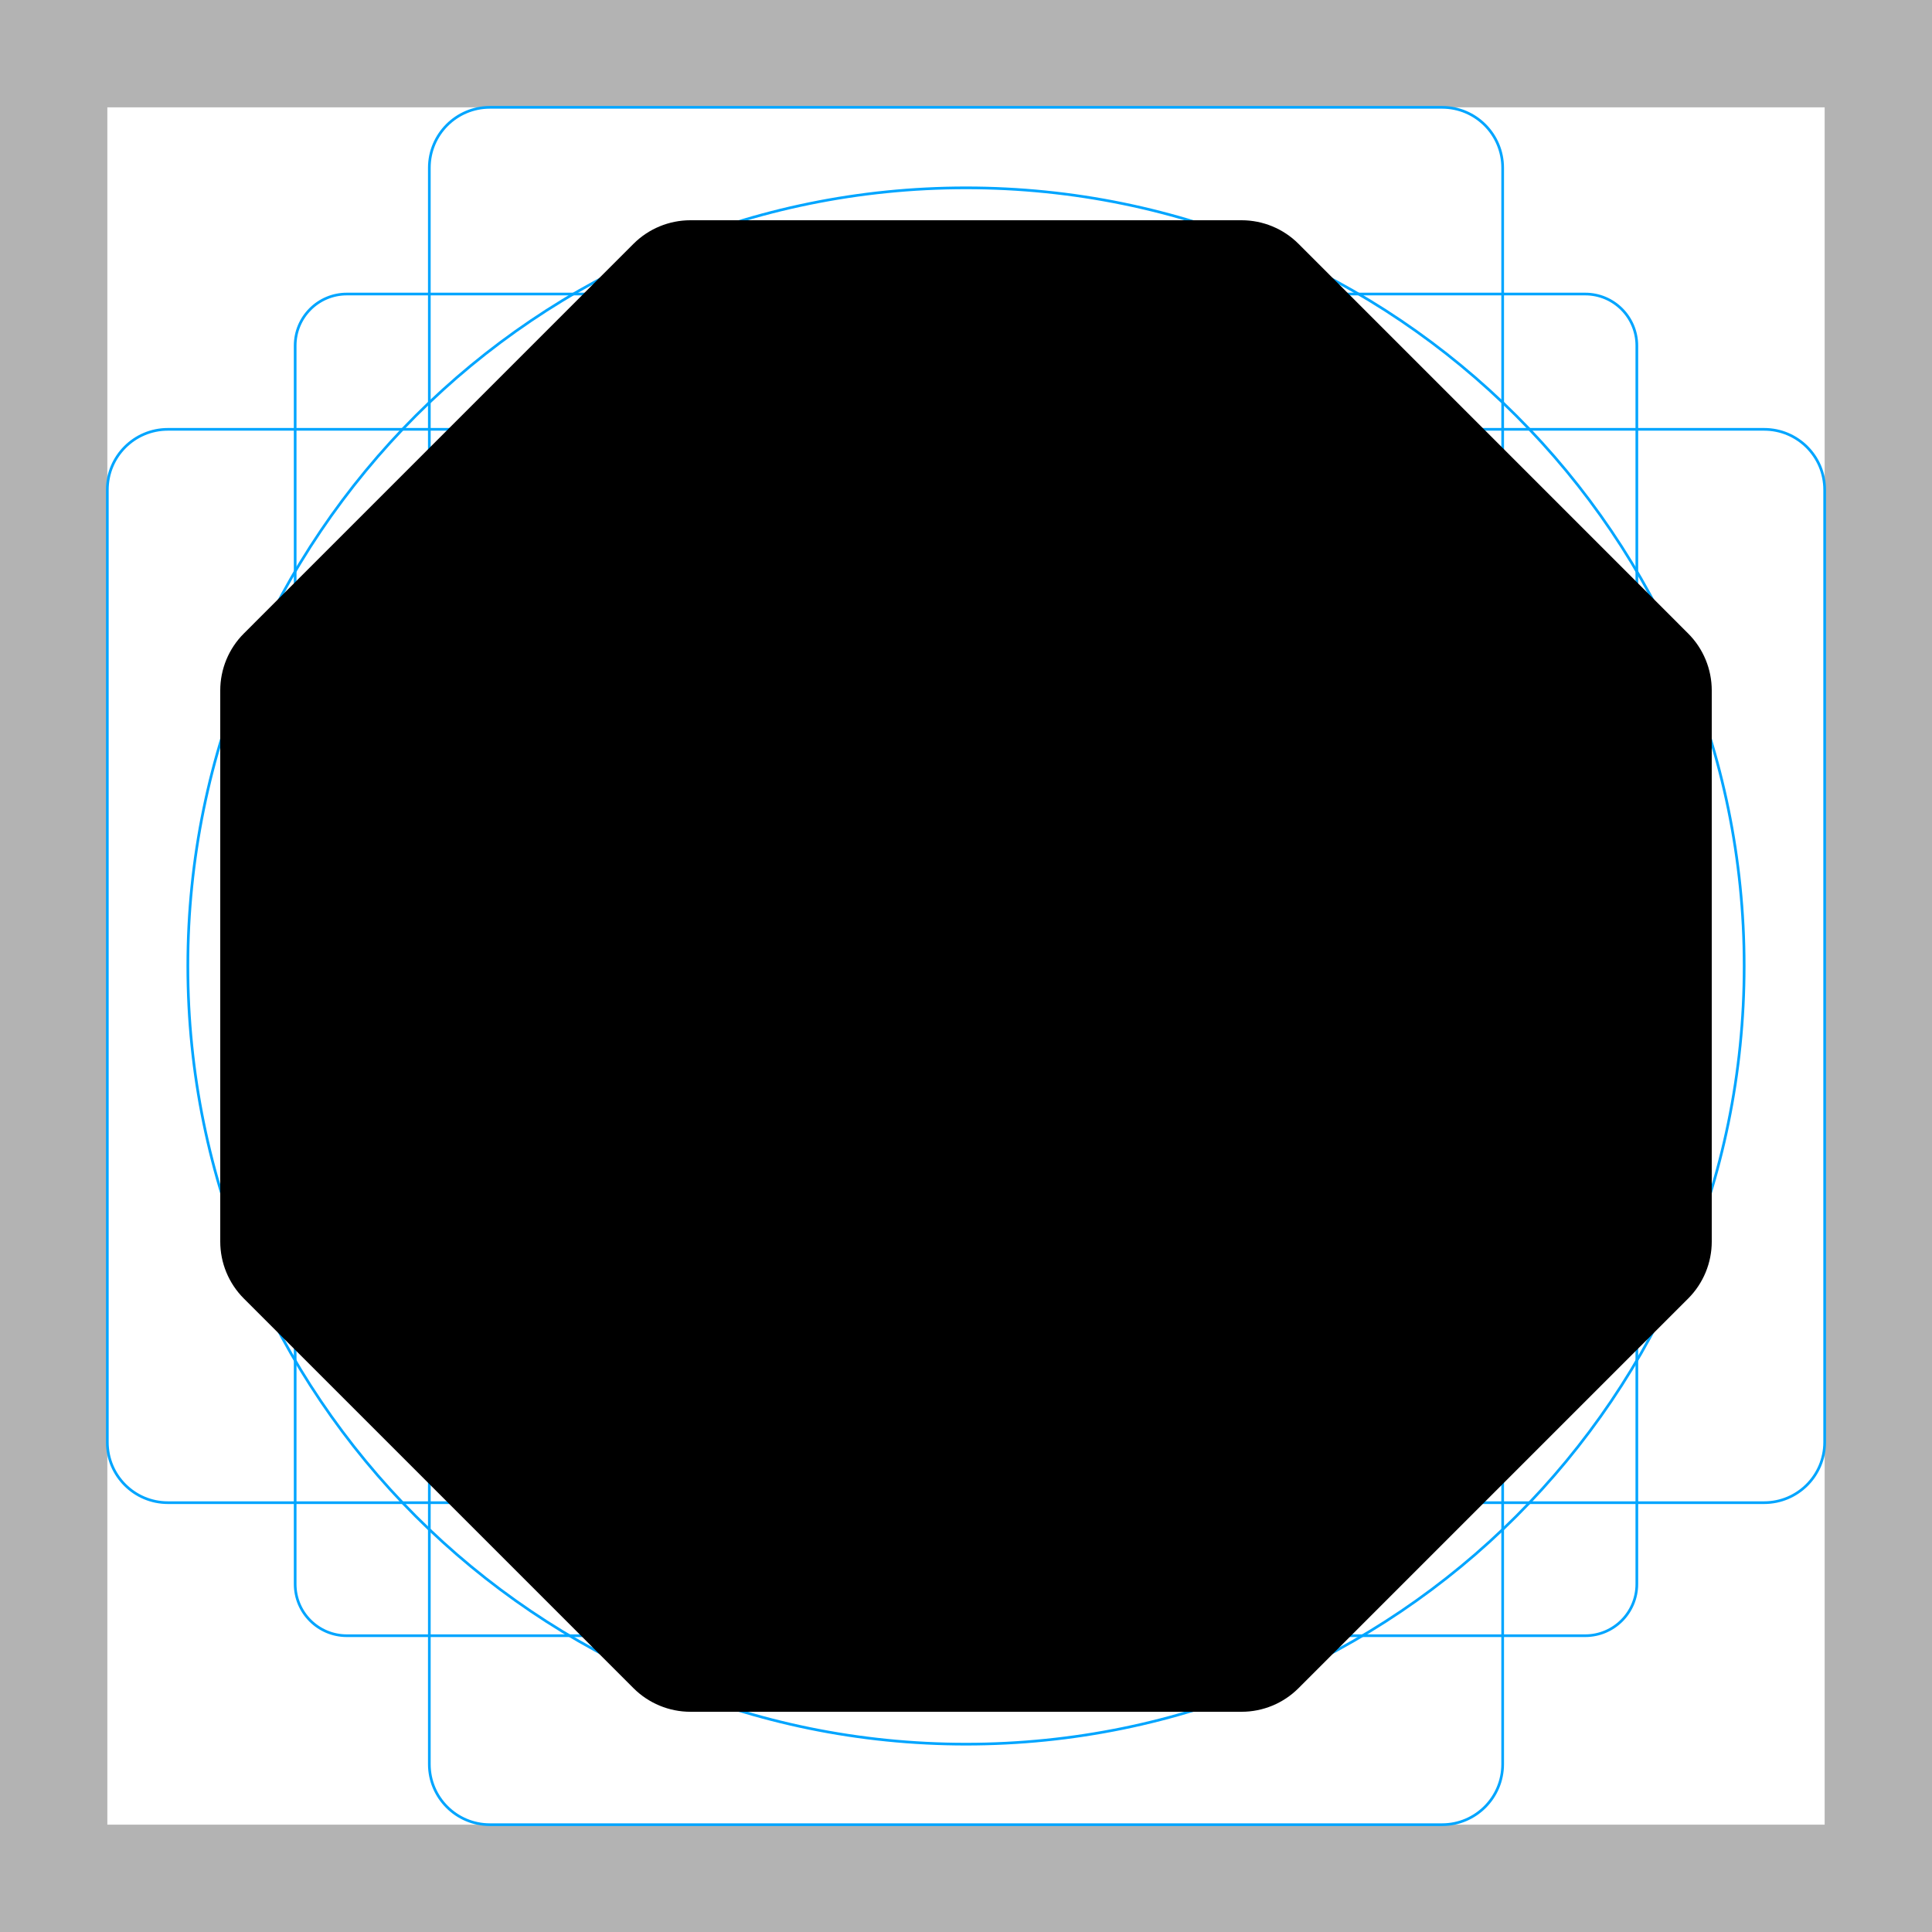
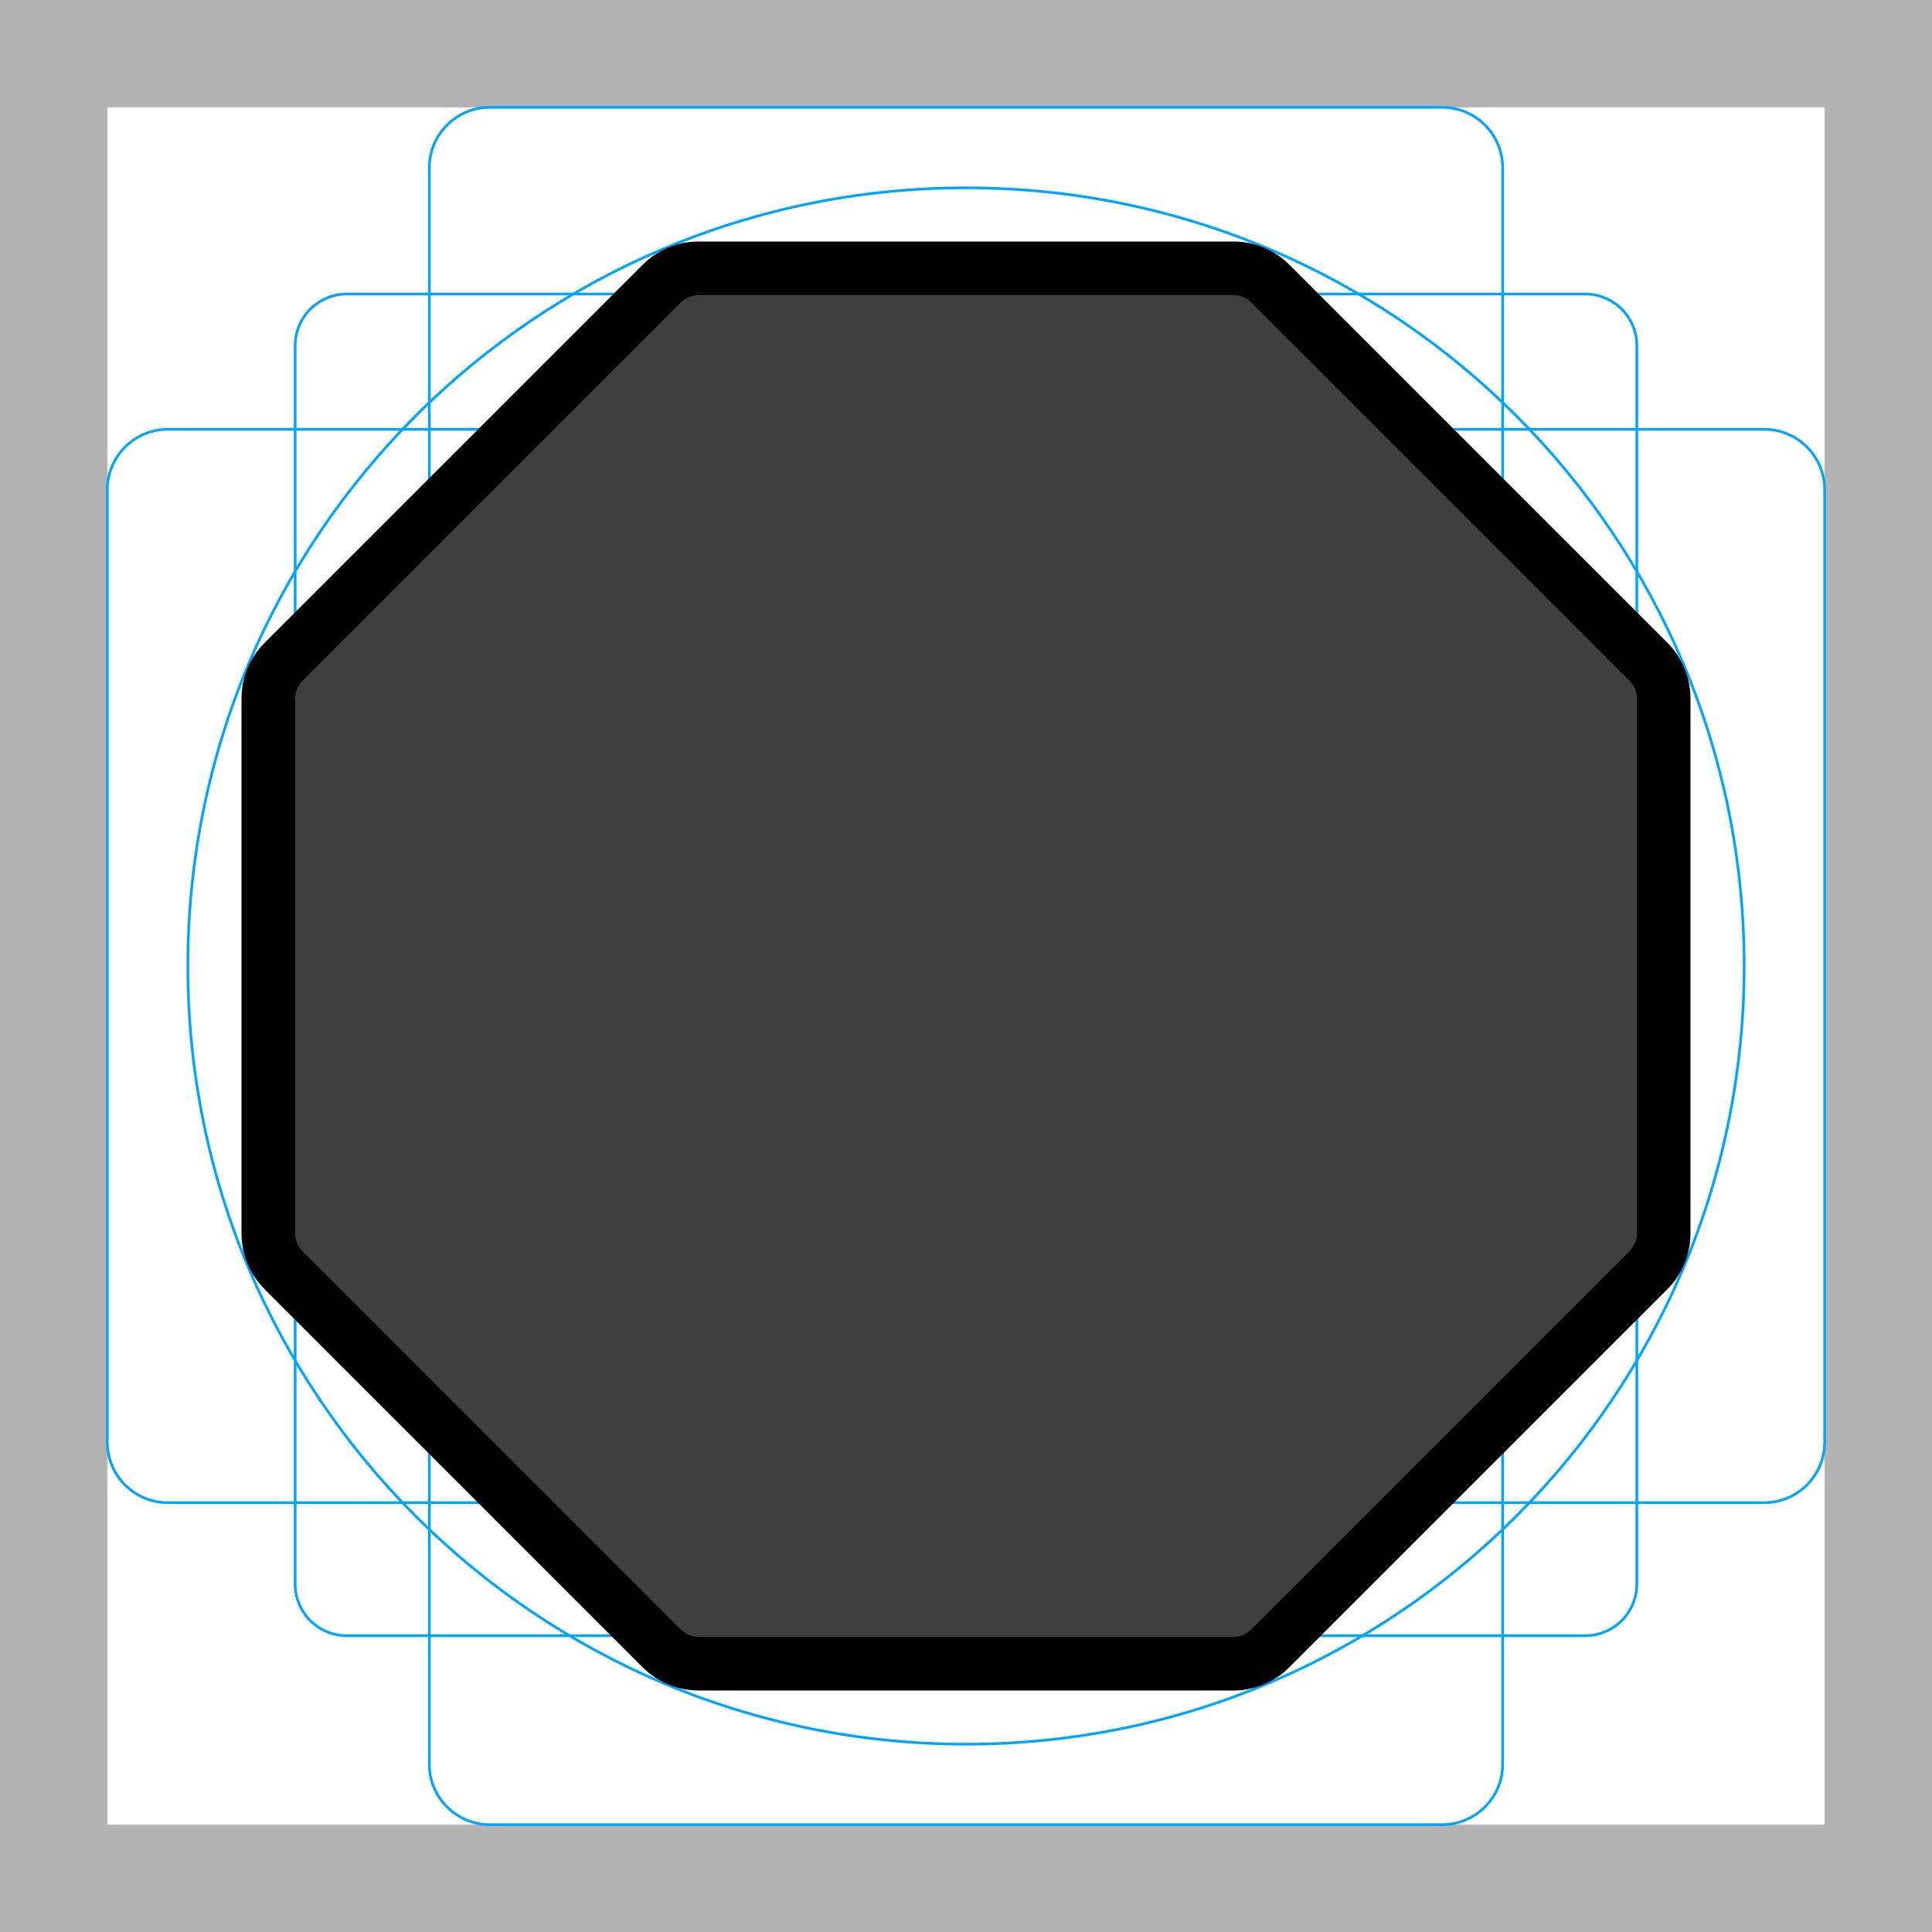
<svg xmlns="http://www.w3.org/2000/svg" id="emoji" viewBox="0 0 72 72">
  <g id="grid">
-     <path fill="#b3b3b3" d="M68,4V68H4V4H68m4-4H0V72H72V0Z" />
-     <path fill="none" stroke="#00a5ff" stroke-miterlimit="10" stroke-width="0.1" d="M12.923,10.958H59.077A1.923,1.923,0,0,1,61,12.881V59.035a1.923,1.923,0,0,1-1.923,1.923H12.923A1.923,1.923,0,0,1,11,59.035V12.881A1.923,1.923,0,0,1,12.923,10.958Z" />
-     <rect x="16" y="4" rx="2.254" width="40" height="64" fill="none" stroke="#00a5ff" stroke-miterlimit="10" stroke-width="0.1" />
-     <rect x="16" y="4" rx="2.254" width="40" height="64" transform="translate(72) rotate(90)" fill="none" stroke="#00a5ff" stroke-miterlimit="10" stroke-width="0.1" />
-     <circle cx="36" cy="36" r="29" fill="none" stroke="#00a5ff" stroke-miterlimit="10" stroke-width="0.1" />
+     <path fill="#B3B3B3" d="M68 4V68H4V4H68ZM72 0H0V72H72V0Z" />
+     <path fill="none" stroke="#00A5FF" stroke-miterlimit="10" stroke-width="0.1" d="M12.923 10.958H59.077C59.587 10.958 60.076 11.161 60.437 11.521C60.797 11.882 61 12.371 61 12.881V59.035C61 59.545 60.797 60.034 60.437 60.395C60.076 60.756 59.587 60.958 59.077 60.958H12.923C12.413 60.958 11.924 60.756 11.563 60.395C11.203 60.034 11 59.545 11 59.035V12.881C11 12.371 11.203 11.882 11.563 11.521C11.924 11.161 12.413 10.958 12.923 10.958V10.958Z" />
+     <path fill="none" stroke="#00A5FF" stroke-miterlimit="10" stroke-width="0.1" d="M53.746 4H18.254C17.009 4 16 5.009 16 6.254V65.746C16 66.991 17.009 68 18.254 68H53.746C54.991 68 56 66.991 56 65.746V6.254C56 5.009 54.991 4 53.746 4Z" />
+     <path fill="none" stroke="#00A5FF" stroke-miterlimit="10" stroke-width="0.1" d="M68 53.746V18.254C68 17.009 66.991 16 65.746 16L6.254 16C5.009 16 4 17.009 4 18.254V53.746C4 54.991 5.009 56 6.254 56L65.746 56C66.991 56 68 54.991 68 53.746Z" />
+     <path fill="none" stroke="#00A5FF" stroke-miterlimit="10" stroke-width="0.1" d="M36 65C52.016 65 65 52.016 65 36C65 19.984 52.016 7 36 7C19.984 7 7 19.984 7 36C7 52.016 19.984 65 36 65Z" />
  </g>
-   <g id="color" />
+   <g id="line-supplement">
+     <path fill="#000" d="M24.662 10.569C25.026 10.204 25.52 10 26.034 10H45.966C46.48 10 46.974 10.204 47.338 10.569L61.432 24.662C61.796 25.026 62 25.52 62 26.034V45.966C62 46.48 61.796 46.974 61.432 47.338L47.338 61.432C46.974 61.796 46.48 62 45.966 62H26.034C25.52 62 25.026 61.796 24.662 61.432L10.569 47.338C10.204 46.974 10 46.48 10 45.966V26.034C10 25.52 10.204 25.026 10.569 24.662L24.662 10.569Z" />
+   </g>
+   <g id="color">
+     <path fill="#3F3F3F" d="M24.662 10.569C25.026 10.204 25.52 10 26.034 10H45.966C46.48 10 46.974 10.204 47.338 10.569L61.432 24.662C61.796 25.026 62 25.52 62 26.034V45.966C62 46.48 61.796 46.974 61.432 47.338L47.338 61.432C46.974 61.796 46.48 62 45.966 62H26.034C25.52 62 25.026 61.796 24.662 61.432L10.569 47.338C10.204 46.974 10 46.48 10 45.966V26.034C10 25.52 10.204 25.026 10.569 24.662L24.662 10.569Z" />
+   </g>
  <g id="line">
-     <path stroke="#000000" stroke-width="2" d="M24.316 9.793C24.692 9.418 25.2 9.208 25.731 9.208L46.269 9.208C46.8 9.208 47.309 9.418 47.684 9.793L62.207 24.317C62.582 24.692 62.792 25.2 62.792 25.731L62.792 46.27C62.792 46.8 62.582 47.309 62.207 47.684L47.684 62.207C47.309 62.582 46.8 62.793 46.269 62.793L25.731 62.793C25.2 62.793 24.692 62.582 24.316 62.207L9.793 47.684C9.418 47.309 9.208 46.8 9.208 46.27L9.208 25.731C9.208 25.2 9.418 24.692 9.793 24.317L24.316 9.793Z" />
+     <path fill="none" stroke="#000" stroke-width="2" d="M24.662 10.569C25.026 10.204 25.52 10 26.034 10H45.966C46.48 10 46.974 10.204 47.338 10.569L61.432 24.662C61.796 25.026 62 25.52 62 26.034V45.966C62 46.48 61.796 46.974 61.432 47.338L47.338 61.432C46.974 61.796 46.48 62 45.966 62H26.034C25.52 62 25.026 61.796 24.662 61.432L10.569 47.338C10.204 46.974 10 46.48 10 45.966V26.034C10 25.52 10.204 25.026 10.569 24.662L24.662 10.569Z" />
  </g>
</svg>
